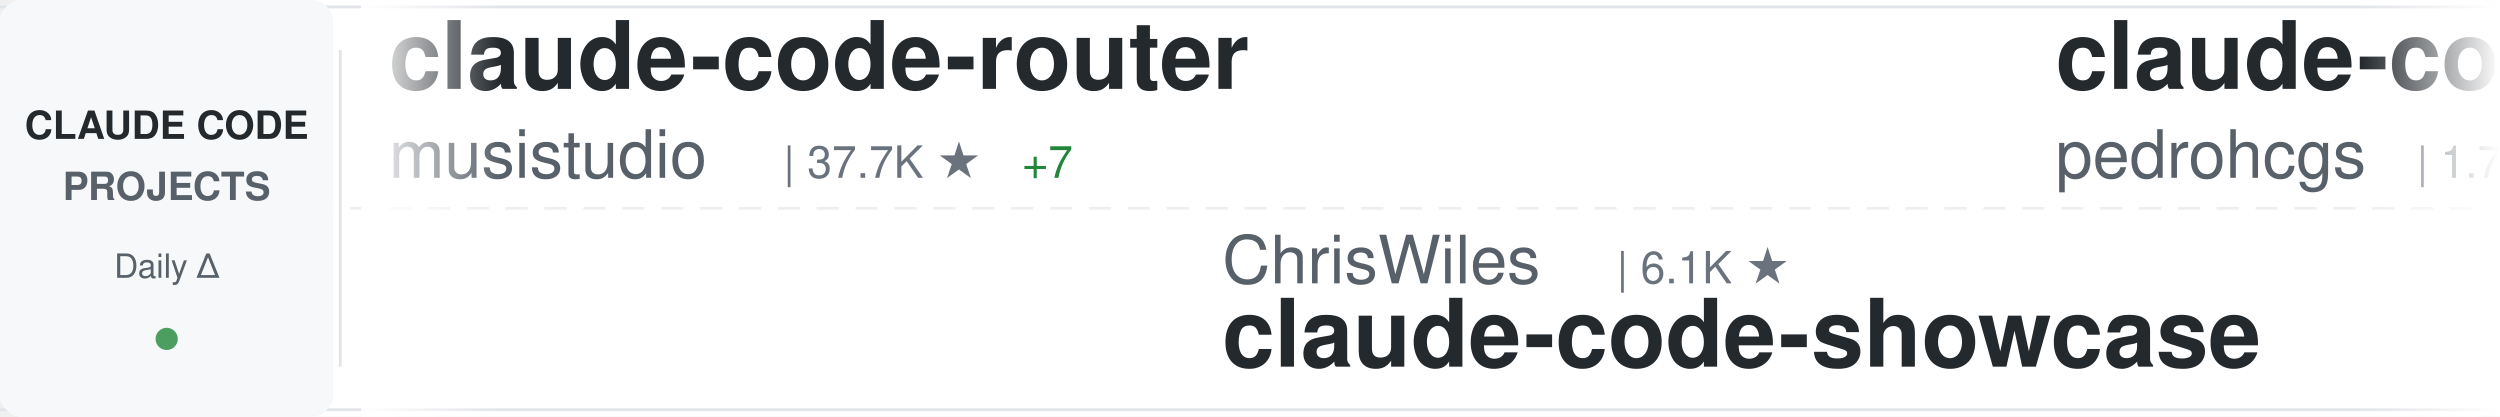
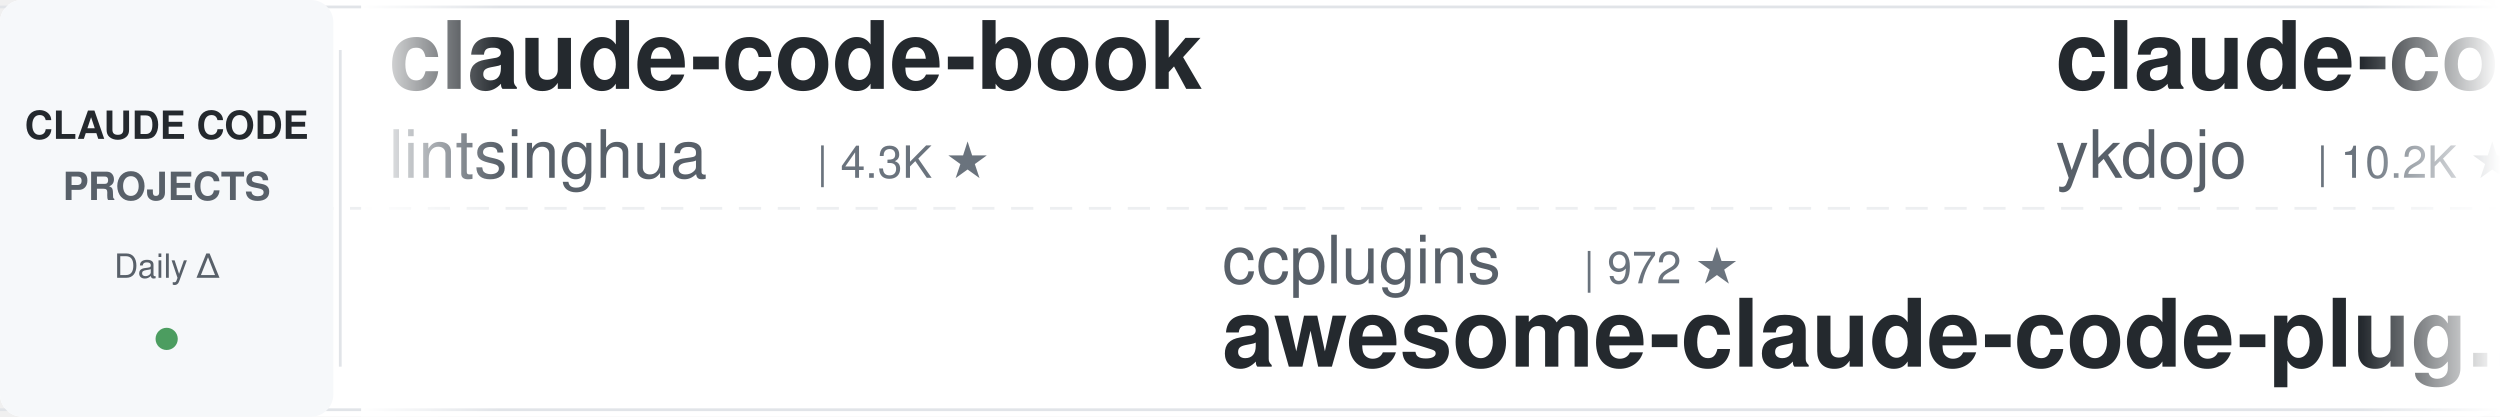
<svg xmlns="http://www.w3.org/2000/svg" width="900" height="150">
  <defs>
    <linearGradient id="awesomeLeftFade" x1="0%" y1="0%" x2="100%" y2="0%">
      <stop offset="0%" style="stop-color:#ffffff;stop-opacity:1" />
      <stop offset="100%" style="stop-color:#ffffff;stop-opacity:0" />
    </linearGradient>
    <linearGradient id="awesomeRightFade" x1="0%" y1="0%" x2="100%" y2="0%">
      <stop offset="0%" style="stop-color:#ffffff;stop-opacity:0" />
      <stop offset="100%" style="stop-color:#ffffff;stop-opacity:1" />
    </linearGradient>
  </defs>
  <rect width="900" height="150" fill="#ffffff" rx="8" />
  <rect x="0" y="2" width="900" height="1" fill="#e1e4e8" />
  <rect x="0" y="147" width="900" height="1" fill="#e1e4e8" />
  <line x1="0" y1="75" x2="900" y2="75" stroke="#e1e4e8" stroke-width="1" stroke-dasharray="8 6" opacity="0.6" />
  <rect x="0" y="0" width="120" height="150" fill="#f6f8fa" rx="8" />
  <text x="60" y="50" font-family="-apple-system, BlinkMacSystemFont, 'Segoe UI', Helvetica, Arial, sans-serif" font-size="14" font-weight="600" fill="#24292e" text-anchor="middle">CLAUDE CODE</text>
  <text x="60" y="72" font-family="-apple-system, BlinkMacSystemFont, 'Segoe UI', Helvetica, Arial, sans-serif" font-size="14" font-weight="600" fill="#586069" text-anchor="middle">PROJECTS</text>
  <text x="60" y="100" font-family="-apple-system, BlinkMacSystemFont, 'Segoe UI', Helvetica, Arial, sans-serif" font-size="12" font-weight="500" fill="#586069" text-anchor="middle">Daily Δ</text>
  <circle cx="60" cy="122" r="4" fill="#22863a" opacity="0.8" />
  <rect x="122" y="18" width="1" height="114" fill="#e1e4e8" />
  <clipPath id="awesomeTickerClip">
    <rect x="130" y="0" width="770" height="150" />
  </clipPath>
  <g clip-path="url(#awesomeTickerClip)">
    <g id="awesomeTickerItems">
      <animateTransform attributeName="transform" attributeType="XML" type="translate" from="0 0" to="-3000 0" dur="54s" repeatCount="indefinite" />
      <g transform="translate(0, 0)">
-         <text x="140" y="32" font-family="-apple-system, BlinkMacSystemFont, 'Segoe UI', Helvetica, Arial, sans-serif" font-size="34" font-weight="600" fill="#24292e">claude-code-router</text>
-         <text x="140" y="64" font-family="-apple-system, BlinkMacSystemFont, 'Segoe UI', Helvetica, Arial, sans-serif" font-size="24" font-weight="400" fill="#586069">musistudio</text>
-         <text x="282" y="64" font-family="-apple-system, BlinkMacSystemFont, 'Segoe UI', Helvetica, Arial, sans-serif" font-size="16" font-weight="500" fill="#6a737d">| 37.7K ★</text>
-         <text x="368" y="64" font-family="-apple-system, BlinkMacSystemFont, 'Segoe UI', Helvetica, Arial, sans-serif" font-size="16" font-weight="500" fill="#22863a"> +7</text>
+         <text x="140" y="32" font-family="-apple-system, BlinkMacSystemFont, 'Segoe UI', Helvetica, Arial, sans-serif" font-size="34" font-weight="600" fill="#24292e">claude-code-book</text>
+         <text x="140" y="64" font-family="-apple-system, BlinkMacSystemFont, 'Segoe UI', Helvetica, Arial, sans-serif" font-size="24" font-weight="400" fill="#586069">lintsinghua</text>
+         <text x="294" y="64" font-family="-apple-system, BlinkMacSystemFont, 'Segoe UI', Helvetica, Arial, sans-serif" font-size="16" font-weight="500" fill="#6a737d">| 4.3K ★</text>
      </g>
      <g transform="translate(300, 0)">
-         <text x="140" y="102" font-family="-apple-system, BlinkMacSystemFont, 'Segoe UI', Helvetica, Arial, sans-serif" font-size="24" font-weight="400" fill="#586069">ChrisWiles</text>
-         <text x="282" y="102" font-family="-apple-system, BlinkMacSystemFont, 'Segoe UI', Helvetica, Arial, sans-serif" font-size="16" font-weight="500" fill="#6a737d">| 6.1K ★</text>
-         <text x="140" y="132" font-family="-apple-system, BlinkMacSystemFont, 'Segoe UI', Helvetica, Arial, sans-serif" font-size="34" font-weight="600" fill="#24292e">claude-code-showcase</text>
+         <text x="140" y="102" font-family="-apple-system, BlinkMacSystemFont, 'Segoe UI', Helvetica, Arial, sans-serif" font-size="24" font-weight="400" fill="#586069">ccplugins</text>
+         <text x="270" y="102" font-family="-apple-system, BlinkMacSystemFont, 'Segoe UI', Helvetica, Arial, sans-serif" font-size="16" font-weight="500" fill="#6a737d">| 972 ★</text>
+         <text x="140" y="132" font-family="-apple-system, BlinkMacSystemFont, 'Segoe UI', Helvetica, Arial, sans-serif" font-size="34" font-weight="600" fill="#24292e">awesome-claude-code-plug...</text>
      </g>
      <g transform="translate(600, 0)">
-         <text x="140" y="32" font-family="-apple-system, BlinkMacSystemFont, 'Segoe UI', Helvetica, Arial, sans-serif" font-size="34" font-weight="600" fill="#24292e">claude-code-my-workflow</text>
-         <text x="140" y="64" font-family="-apple-system, BlinkMacSystemFont, 'Segoe UI', Helvetica, Arial, sans-serif" font-size="24" font-weight="400" fill="#586069">pedrohcgs</text>
-         <text x="270" y="64" font-family="-apple-system, BlinkMacSystemFont, 'Segoe UI', Helvetica, Arial, sans-serif" font-size="16" font-weight="500" fill="#6a737d">| 1.7K ★</text>
+         <text x="140" y="32" font-family="-apple-system, BlinkMacSystemFont, 'Segoe UI', Helvetica, Arial, sans-serif" font-size="34" font-weight="600" fill="#24292e">claude-code-tips</text>
+         <text x="140" y="64" font-family="-apple-system, BlinkMacSystemFont, 'Segoe UI', Helvetica, Arial, sans-serif" font-size="24" font-weight="400" fill="#586069">ykdojo</text>
+         <text x="234" y="64" font-family="-apple-system, BlinkMacSystemFont, 'Segoe UI', Helvetica, Arial, sans-serif" font-size="16" font-weight="500" fill="#6a737d">| 10.2K ★</text>
+         <text x="320" y="64" font-family="-apple-system, BlinkMacSystemFont, 'Segoe UI', Helvetica, Arial, sans-serif" font-size="16" font-weight="500" fill="#22863a"> +1</text>
      </g>
      <g transform="translate(900, 0)">
-         <text x="140" y="102" font-family="-apple-system, BlinkMacSystemFont, 'Segoe UI', Helvetica, Arial, sans-serif" font-size="24" font-weight="400" fill="#586069">777genius</text>
-         <text x="270" y="102" font-family="-apple-system, BlinkMacSystemFont, 'Segoe UI', Helvetica, Arial, sans-serif" font-size="16" font-weight="500" fill="#6a737d">| 935 ★</text>
-         <text x="140" y="132" font-family="-apple-system, BlinkMacSystemFont, 'Segoe UI', Helvetica, Arial, sans-serif" font-size="34" font-weight="600" fill="#24292e">claude-code-source-code</text>
+         <text x="140" y="102" font-family="-apple-system, BlinkMacSystemFont, 'Segoe UI', Helvetica, Arial, sans-serif" font-size="24" font-weight="400" fill="#586069">Cranot</text>
+         <text x="234" y="102" font-family="-apple-system, BlinkMacSystemFont, 'Segoe UI', Helvetica, Arial, sans-serif" font-size="16" font-weight="500" fill="#6a737d">| 2.9K ★</text>
+         <text x="140" y="132" font-family="-apple-system, BlinkMacSystemFont, 'Segoe UI', Helvetica, Arial, sans-serif" font-size="34" font-weight="600" fill="#24292e">claude-code-guide</text>
      </g>
      <g transform="translate(1200, 0)">
-         <text x="140" y="32" font-family="-apple-system, BlinkMacSystemFont, 'Segoe UI', Helvetica, Arial, sans-serif" font-size="34" font-weight="600" fill="#24292e">edmunds-claude-code</text>
-         <text x="140" y="64" font-family="-apple-system, BlinkMacSystemFont, 'Segoe UI', Helvetica, Arial, sans-serif" font-size="24" font-weight="400" fill="#586069">edmund-io</text>
-         <text x="270" y="64" font-family="-apple-system, BlinkMacSystemFont, 'Segoe UI', Helvetica, Arial, sans-serif" font-size="16" font-weight="500" fill="#6a737d">| 1.5K ★</text>
-         <text x="347" y="64" font-family="-apple-system, BlinkMacSystemFont, 'Segoe UI', Helvetica, Arial, sans-serif" font-size="16" font-weight="500" fill="#cb2431"> -1</text>
+         <text x="140" y="32" font-family="-apple-system, BlinkMacSystemFont, 'Segoe UI', Helvetica, Arial, sans-serif" font-size="34" font-weight="600" fill="#24292e">free-claude-code</text>
+         <text x="140" y="64" font-family="-apple-system, BlinkMacSystemFont, 'Segoe UI', Helvetica, Arial, sans-serif" font-size="24" font-weight="400" fill="#586069">Alishahryar1</text>
+         <text x="306" y="64" font-family="-apple-system, BlinkMacSystemFont, 'Segoe UI', Helvetica, Arial, sans-serif" font-size="16" font-weight="500" fill="#6a737d">| 60.8K ★</text>
+         <text x="392" y="64" font-family="-apple-system, BlinkMacSystemFont, 'Segoe UI', Helvetica, Arial, sans-serif" font-size="16" font-weight="500" fill="#22863a"> +52</text>
      </g>
      <g transform="translate(1500, 0)">
-         <text x="140" y="102" font-family="-apple-system, BlinkMacSystemFont, 'Segoe UI', Helvetica, Arial, sans-serif" font-size="24" font-weight="400" fill="#586069">ponponon</text>
-         <text x="258" y="102" font-family="-apple-system, BlinkMacSystemFont, 'Segoe UI', Helvetica, Arial, sans-serif" font-size="16" font-weight="500" fill="#6a737d">| 2.3K ★</text>
-         <text x="335" y="102" font-family="-apple-system, BlinkMacSystemFont, 'Segoe UI', Helvetica, Arial, sans-serif" font-size="16" font-weight="500" fill="#22863a"> +1</text>
-         <text x="140" y="132" font-family="-apple-system, BlinkMacSystemFont, 'Segoe UI', Helvetica, Arial, sans-serif" font-size="34" font-weight="600" fill="#24292e">claude_code_src</text>
+         <text x="140" y="102" font-family="-apple-system, BlinkMacSystemFont, 'Segoe UI', Helvetica, Arial, sans-serif" font-size="24" font-weight="400" fill="#586069">Chachamaru127</text>
+         <text x="318" y="102" font-family="-apple-system, BlinkMacSystemFont, 'Segoe UI', Helvetica, Arial, sans-serif" font-size="16" font-weight="500" fill="#6a737d">| 3.2K ★</text>
+         <text x="395" y="102" font-family="-apple-system, BlinkMacSystemFont, 'Segoe UI', Helvetica, Arial, sans-serif" font-size="16" font-weight="500" fill="#22863a"> +1</text>
+         <text x="140" y="132" font-family="-apple-system, BlinkMacSystemFont, 'Segoe UI', Helvetica, Arial, sans-serif" font-size="34" font-weight="600" fill="#24292e">claude-code-harness</text>
      </g>
      <g transform="translate(1800, 0)">
-         <text x="140" y="32" font-family="-apple-system, BlinkMacSystemFont, 'Segoe UI', Helvetica, Arial, sans-serif" font-size="34" font-weight="600" fill="#24292e">claude-code-base-action</text>
-         <text x="140" y="64" font-family="-apple-system, BlinkMacSystemFont, 'Segoe UI', Helvetica, Arial, sans-serif" font-size="24" font-weight="400" fill="#586069">anthropics</text>
-         <text x="282" y="64" font-family="-apple-system, BlinkMacSystemFont, 'Segoe UI', Helvetica, Arial, sans-serif" font-size="16" font-weight="500" fill="#6a737d">| 1.0K ★</text>
+         <text x="140" y="32" font-family="-apple-system, BlinkMacSystemFont, 'Segoe UI', Helvetica, Arial, sans-serif" font-size="34" font-weight="600" fill="#24292e">system_prompts_leaks</text>
+         <text x="140" y="64" font-family="-apple-system, BlinkMacSystemFont, 'Segoe UI', Helvetica, Arial, sans-serif" font-size="24" font-weight="400" fill="#586069">asgeirtj</text>
+         <text x="258" y="64" font-family="-apple-system, BlinkMacSystemFont, 'Segoe UI', Helvetica, Arial, sans-serif" font-size="16" font-weight="500" fill="#6a737d">| 69.7K ★</text>
+         <text x="344" y="64" font-family="-apple-system, BlinkMacSystemFont, 'Segoe UI', Helvetica, Arial, sans-serif" font-size="16" font-weight="500" fill="#22863a"> +11</text>
      </g>
      <g transform="translate(2100, 0)">
-         <text x="140" y="102" font-family="-apple-system, BlinkMacSystemFont, 'Segoe UI', Helvetica, Arial, sans-serif" font-size="24" font-weight="400" fill="#586069">Windy3f3f3f3f</text>
-         <text x="318" y="102" font-family="-apple-system, BlinkMacSystemFont, 'Segoe UI', Helvetica, Arial, sans-serif" font-size="16" font-weight="500" fill="#6a737d">| 2.8K ★</text>
-         <text x="395" y="102" font-family="-apple-system, BlinkMacSystemFont, 'Segoe UI', Helvetica, Arial, sans-serif" font-size="16" font-weight="500" fill="#22863a"> +2</text>
-         <text x="140" y="132" font-family="-apple-system, BlinkMacSystemFont, 'Segoe UI', Helvetica, Arial, sans-serif" font-size="34" font-weight="600" fill="#24292e">claude-code-from-scratch</text>
+         <text x="140" y="102" font-family="-apple-system, BlinkMacSystemFont, 'Segoe UI', Helvetica, Arial, sans-serif" font-size="24" font-weight="400" fill="#586069">wanshuiyin</text>
+         <text x="282" y="102" font-family="-apple-system, BlinkMacSystemFont, 'Segoe UI', Helvetica, Arial, sans-serif" font-size="16" font-weight="500" fill="#6a737d">| 17.5K ★</text>
+         <text x="368" y="102" font-family="-apple-system, BlinkMacSystemFont, 'Segoe UI', Helvetica, Arial, sans-serif" font-size="16" font-weight="500" fill="#22863a"> +6</text>
+         <text x="140" y="132" font-family="-apple-system, BlinkMacSystemFont, 'Segoe UI', Helvetica, Arial, sans-serif" font-size="34" font-weight="600" fill="#24292e">Auto-claude-code-researc...</text>
      </g>
      <g transform="translate(2400, 0)">
-         <text x="140" y="32" font-family="-apple-system, BlinkMacSystemFont, 'Segoe UI', Helvetica, Arial, sans-serif" font-size="34" font-weight="600" fill="#24292e">oh-my-claudecode</text>
-         <text x="140" y="64" font-family="-apple-system, BlinkMacSystemFont, 'Segoe UI', Helvetica, Arial, sans-serif" font-size="24" font-weight="400" fill="#586069">Yeachan-Heo</text>
-         <text x="294" y="64" font-family="-apple-system, BlinkMacSystemFont, 'Segoe UI', Helvetica, Arial, sans-serif" font-size="16" font-weight="500" fill="#6a737d">| 39.9K ★</text>
-         <text x="380" y="64" font-family="-apple-system, BlinkMacSystemFont, 'Segoe UI', Helvetica, Arial, sans-serif" font-size="16" font-weight="500" fill="#22863a"> +6</text>
+         <text x="140" y="32" font-family="-apple-system, BlinkMacSystemFont, 'Segoe UI', Helvetica, Arial, sans-serif" font-size="34" font-weight="600" fill="#24292e">claude-code-source-build</text>
+         <text x="140" y="64" font-family="-apple-system, BlinkMacSystemFont, 'Segoe UI', Helvetica, Arial, sans-serif" font-size="24" font-weight="400" fill="#586069">andrew-kramer-inno</text>
+         <text x="378" y="64" font-family="-apple-system, BlinkMacSystemFont, 'Segoe UI', Helvetica, Arial, sans-serif" font-size="16" font-weight="500" fill="#6a737d">| 593 ★</text>
      </g>
      <g transform="translate(2700, 0)">
-         <text x="140" y="102" font-family="-apple-system, BlinkMacSystemFont, 'Segoe UI', Helvetica, Arial, sans-serif" font-size="24" font-weight="400" fill="#586069">huangserva</text>
-         <text x="282" y="102" font-family="-apple-system, BlinkMacSystemFont, 'Segoe UI', Helvetica, Arial, sans-serif" font-size="16" font-weight="500" fill="#6a737d">| 629 ★</text>
-         <text x="140" y="132" font-family="-apple-system, BlinkMacSystemFont, 'Segoe UI', Helvetica, Arial, sans-serif" font-size="34" font-weight="600" fill="#24292e">claude-code-cli</text>
+         <text x="140" y="102" font-family="-apple-system, BlinkMacSystemFont, 'Segoe UI', Helvetica, Arial, sans-serif" font-size="24" font-weight="400" fill="#586069">disler</text>
+         <text x="234" y="102" font-family="-apple-system, BlinkMacSystemFont, 'Segoe UI', Helvetica, Arial, sans-serif" font-size="16" font-weight="500" fill="#6a737d">| 3.9K ★</text>
+         <text x="140" y="132" font-family="-apple-system, BlinkMacSystemFont, 'Segoe UI', Helvetica, Arial, sans-serif" font-size="34" font-weight="600" fill="#24292e">claude-code-hooks-master...</text>
      </g>
      <g transform="translate(3000, 0)">
-         <text x="140" y="32" font-family="-apple-system, BlinkMacSystemFont, 'Segoe UI', Helvetica, Arial, sans-serif" font-size="34" font-weight="600" fill="#24292e">claude-code-router</text>
-         <text x="140" y="64" font-family="-apple-system, BlinkMacSystemFont, 'Segoe UI', Helvetica, Arial, sans-serif" font-size="24" font-weight="400" fill="#586069">musistudio</text>
-         <text x="282" y="64" font-family="-apple-system, BlinkMacSystemFont, 'Segoe UI', Helvetica, Arial, sans-serif" font-size="16" font-weight="500" fill="#6a737d">| 37.7K ★</text>
-         <text x="368" y="64" font-family="-apple-system, BlinkMacSystemFont, 'Segoe UI', Helvetica, Arial, sans-serif" font-size="16" font-weight="500" fill="#22863a"> +7</text>
+         <text x="140" y="32" font-family="-apple-system, BlinkMacSystemFont, 'Segoe UI', Helvetica, Arial, sans-serif" font-size="34" font-weight="600" fill="#24292e">claude-code-book</text>
+         <text x="140" y="64" font-family="-apple-system, BlinkMacSystemFont, 'Segoe UI', Helvetica, Arial, sans-serif" font-size="24" font-weight="400" fill="#586069">lintsinghua</text>
+         <text x="294" y="64" font-family="-apple-system, BlinkMacSystemFont, 'Segoe UI', Helvetica, Arial, sans-serif" font-size="16" font-weight="500" fill="#6a737d">| 4.3K ★</text>
      </g>
      <g transform="translate(3300, 0)">
-         <text x="140" y="102" font-family="-apple-system, BlinkMacSystemFont, 'Segoe UI', Helvetica, Arial, sans-serif" font-size="24" font-weight="400" fill="#586069">ChrisWiles</text>
-         <text x="282" y="102" font-family="-apple-system, BlinkMacSystemFont, 'Segoe UI', Helvetica, Arial, sans-serif" font-size="16" font-weight="500" fill="#6a737d">| 6.1K ★</text>
-         <text x="140" y="132" font-family="-apple-system, BlinkMacSystemFont, 'Segoe UI', Helvetica, Arial, sans-serif" font-size="34" font-weight="600" fill="#24292e">claude-code-showcase</text>
+         <text x="140" y="102" font-family="-apple-system, BlinkMacSystemFont, 'Segoe UI', Helvetica, Arial, sans-serif" font-size="24" font-weight="400" fill="#586069">ccplugins</text>
+         <text x="270" y="102" font-family="-apple-system, BlinkMacSystemFont, 'Segoe UI', Helvetica, Arial, sans-serif" font-size="16" font-weight="500" fill="#6a737d">| 972 ★</text>
+         <text x="140" y="132" font-family="-apple-system, BlinkMacSystemFont, 'Segoe UI', Helvetica, Arial, sans-serif" font-size="34" font-weight="600" fill="#24292e">awesome-claude-code-plug...</text>
      </g>
      <g transform="translate(3600, 0)">
-         <text x="140" y="32" font-family="-apple-system, BlinkMacSystemFont, 'Segoe UI', Helvetica, Arial, sans-serif" font-size="34" font-weight="600" fill="#24292e">claude-code-my-workflow</text>
-         <text x="140" y="64" font-family="-apple-system, BlinkMacSystemFont, 'Segoe UI', Helvetica, Arial, sans-serif" font-size="24" font-weight="400" fill="#586069">pedrohcgs</text>
-         <text x="270" y="64" font-family="-apple-system, BlinkMacSystemFont, 'Segoe UI', Helvetica, Arial, sans-serif" font-size="16" font-weight="500" fill="#6a737d">| 1.7K ★</text>
+         <text x="140" y="32" font-family="-apple-system, BlinkMacSystemFont, 'Segoe UI', Helvetica, Arial, sans-serif" font-size="34" font-weight="600" fill="#24292e">claude-code-tips</text>
+         <text x="140" y="64" font-family="-apple-system, BlinkMacSystemFont, 'Segoe UI', Helvetica, Arial, sans-serif" font-size="24" font-weight="400" fill="#586069">ykdojo</text>
+         <text x="234" y="64" font-family="-apple-system, BlinkMacSystemFont, 'Segoe UI', Helvetica, Arial, sans-serif" font-size="16" font-weight="500" fill="#6a737d">| 10.2K ★</text>
+         <text x="320" y="64" font-family="-apple-system, BlinkMacSystemFont, 'Segoe UI', Helvetica, Arial, sans-serif" font-size="16" font-weight="500" fill="#22863a"> +1</text>
      </g>
      <g transform="translate(3900, 0)">
-         <text x="140" y="102" font-family="-apple-system, BlinkMacSystemFont, 'Segoe UI', Helvetica, Arial, sans-serif" font-size="24" font-weight="400" fill="#586069">777genius</text>
-         <text x="270" y="102" font-family="-apple-system, BlinkMacSystemFont, 'Segoe UI', Helvetica, Arial, sans-serif" font-size="16" font-weight="500" fill="#6a737d">| 935 ★</text>
-         <text x="140" y="132" font-family="-apple-system, BlinkMacSystemFont, 'Segoe UI', Helvetica, Arial, sans-serif" font-size="34" font-weight="600" fill="#24292e">claude-code-source-code</text>
+         <text x="140" y="102" font-family="-apple-system, BlinkMacSystemFont, 'Segoe UI', Helvetica, Arial, sans-serif" font-size="24" font-weight="400" fill="#586069">Cranot</text>
+         <text x="234" y="102" font-family="-apple-system, BlinkMacSystemFont, 'Segoe UI', Helvetica, Arial, sans-serif" font-size="16" font-weight="500" fill="#6a737d">| 2.9K ★</text>
+         <text x="140" y="132" font-family="-apple-system, BlinkMacSystemFont, 'Segoe UI', Helvetica, Arial, sans-serif" font-size="34" font-weight="600" fill="#24292e">claude-code-guide</text>
      </g>
    </g>
  </g>
  <rect x="130" y="0" width="50" height="150" fill="url(#awesomeLeftFade)" />
  <rect x="850" y="0" width="50" height="150" fill="url(#awesomeRightFade)" />
</svg>
